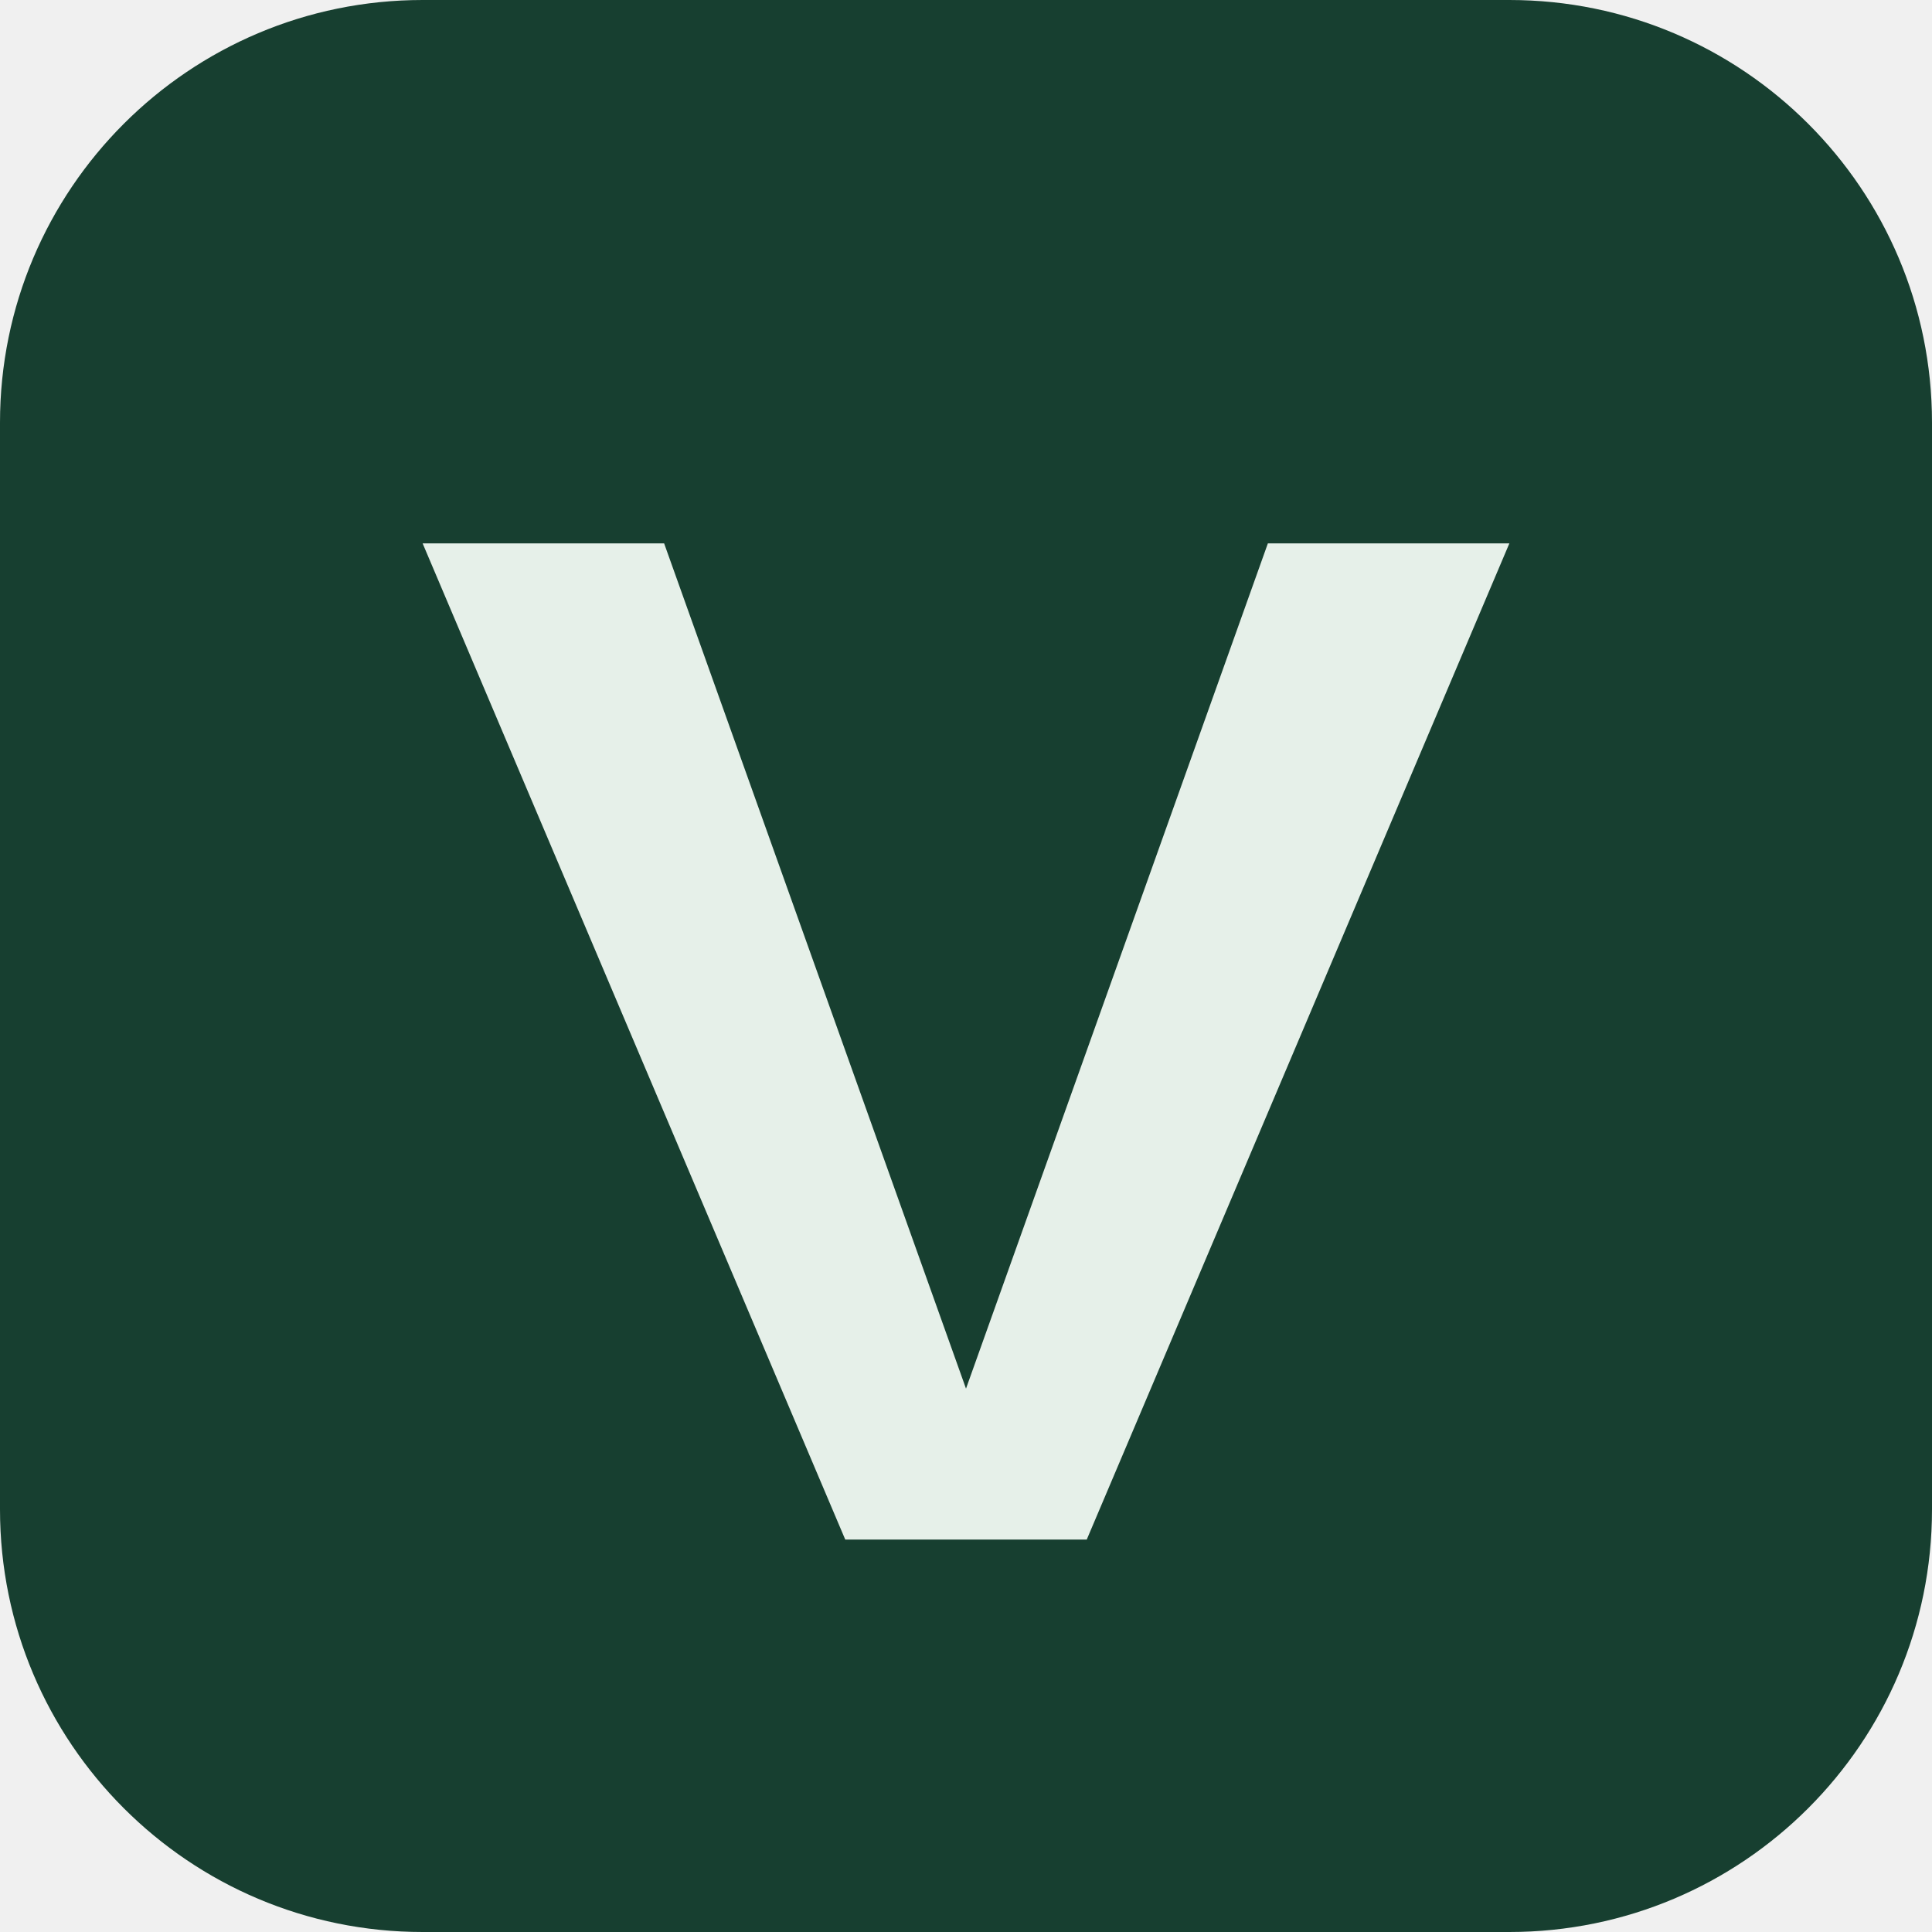
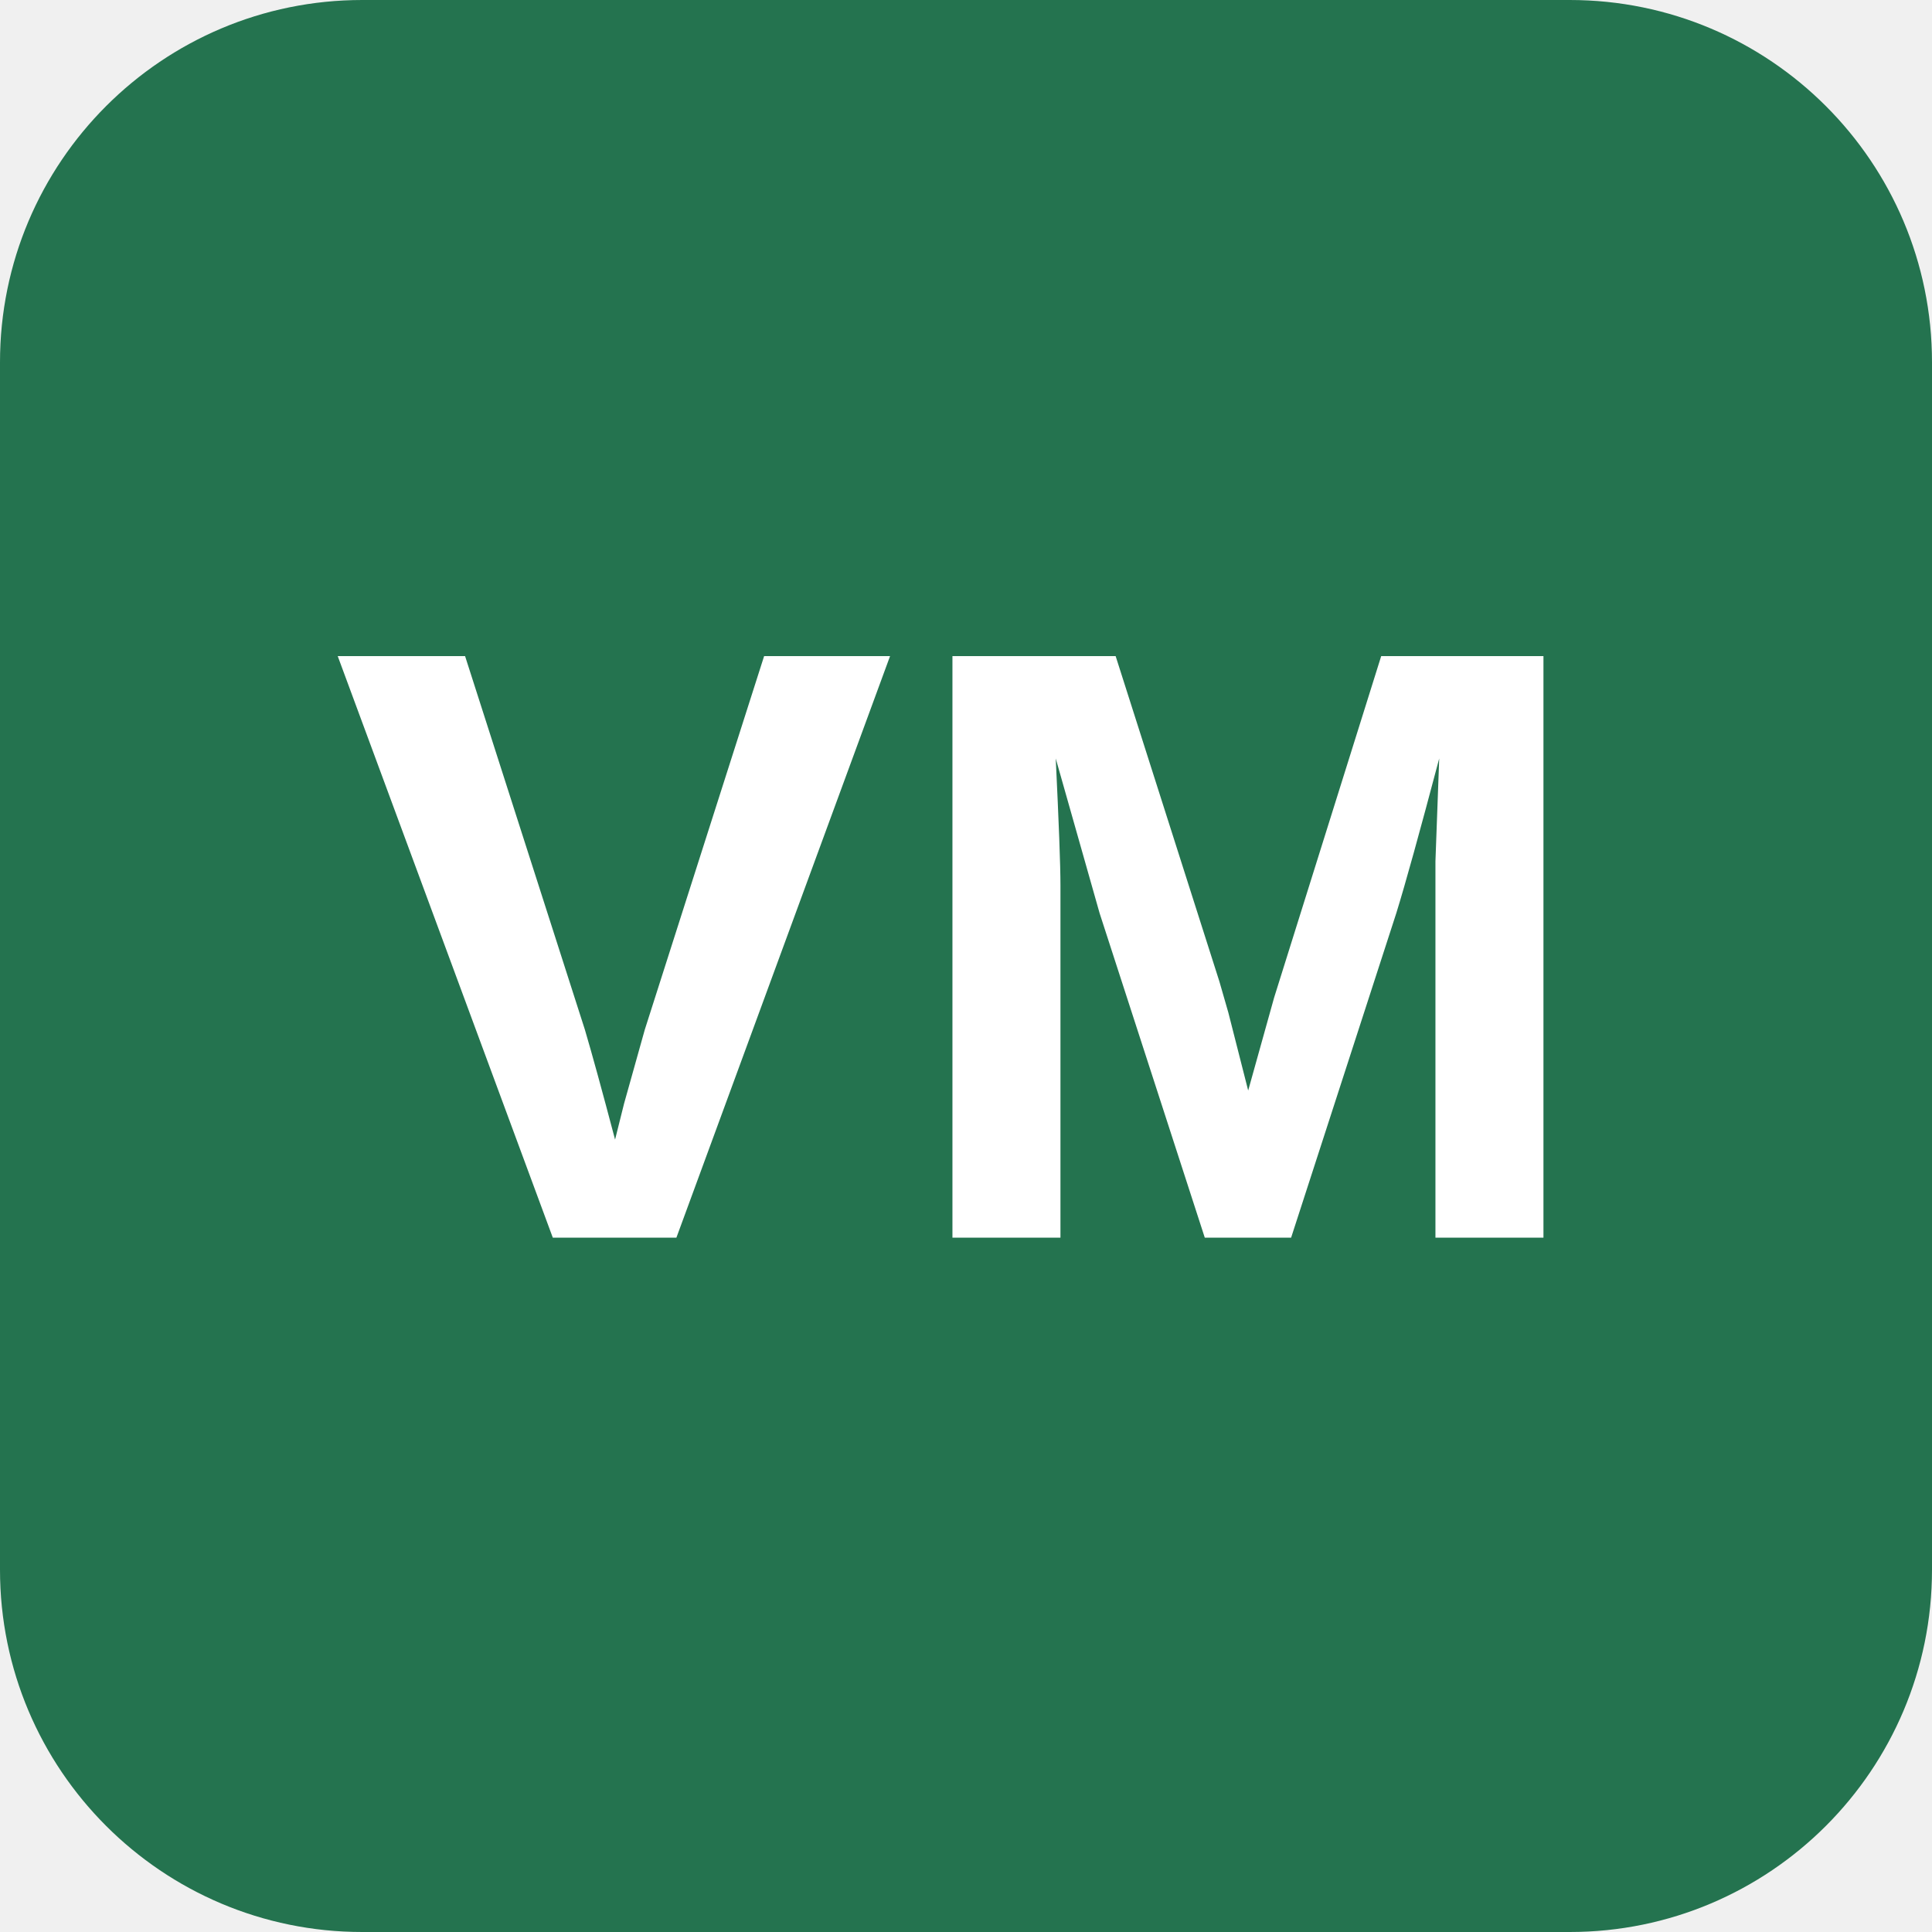
<svg xmlns="http://www.w3.org/2000/svg" viewBox="0 0 64 64">
-   <rect width="64" height="64" rx="14" fill="#173f30" />
-   <path d="M14 18h8l10 28 10-28h8L36 51h-8z" fill="#e6f0e9" />
+   <rect width="64" height="64" rx="12" fill="#24734f" />
+   <text x="32" y="41" text-anchor="middle" fill="white" font-family="Arial,sans-serif" font-size="28" font-weight="700">VM</text>
</svg>
